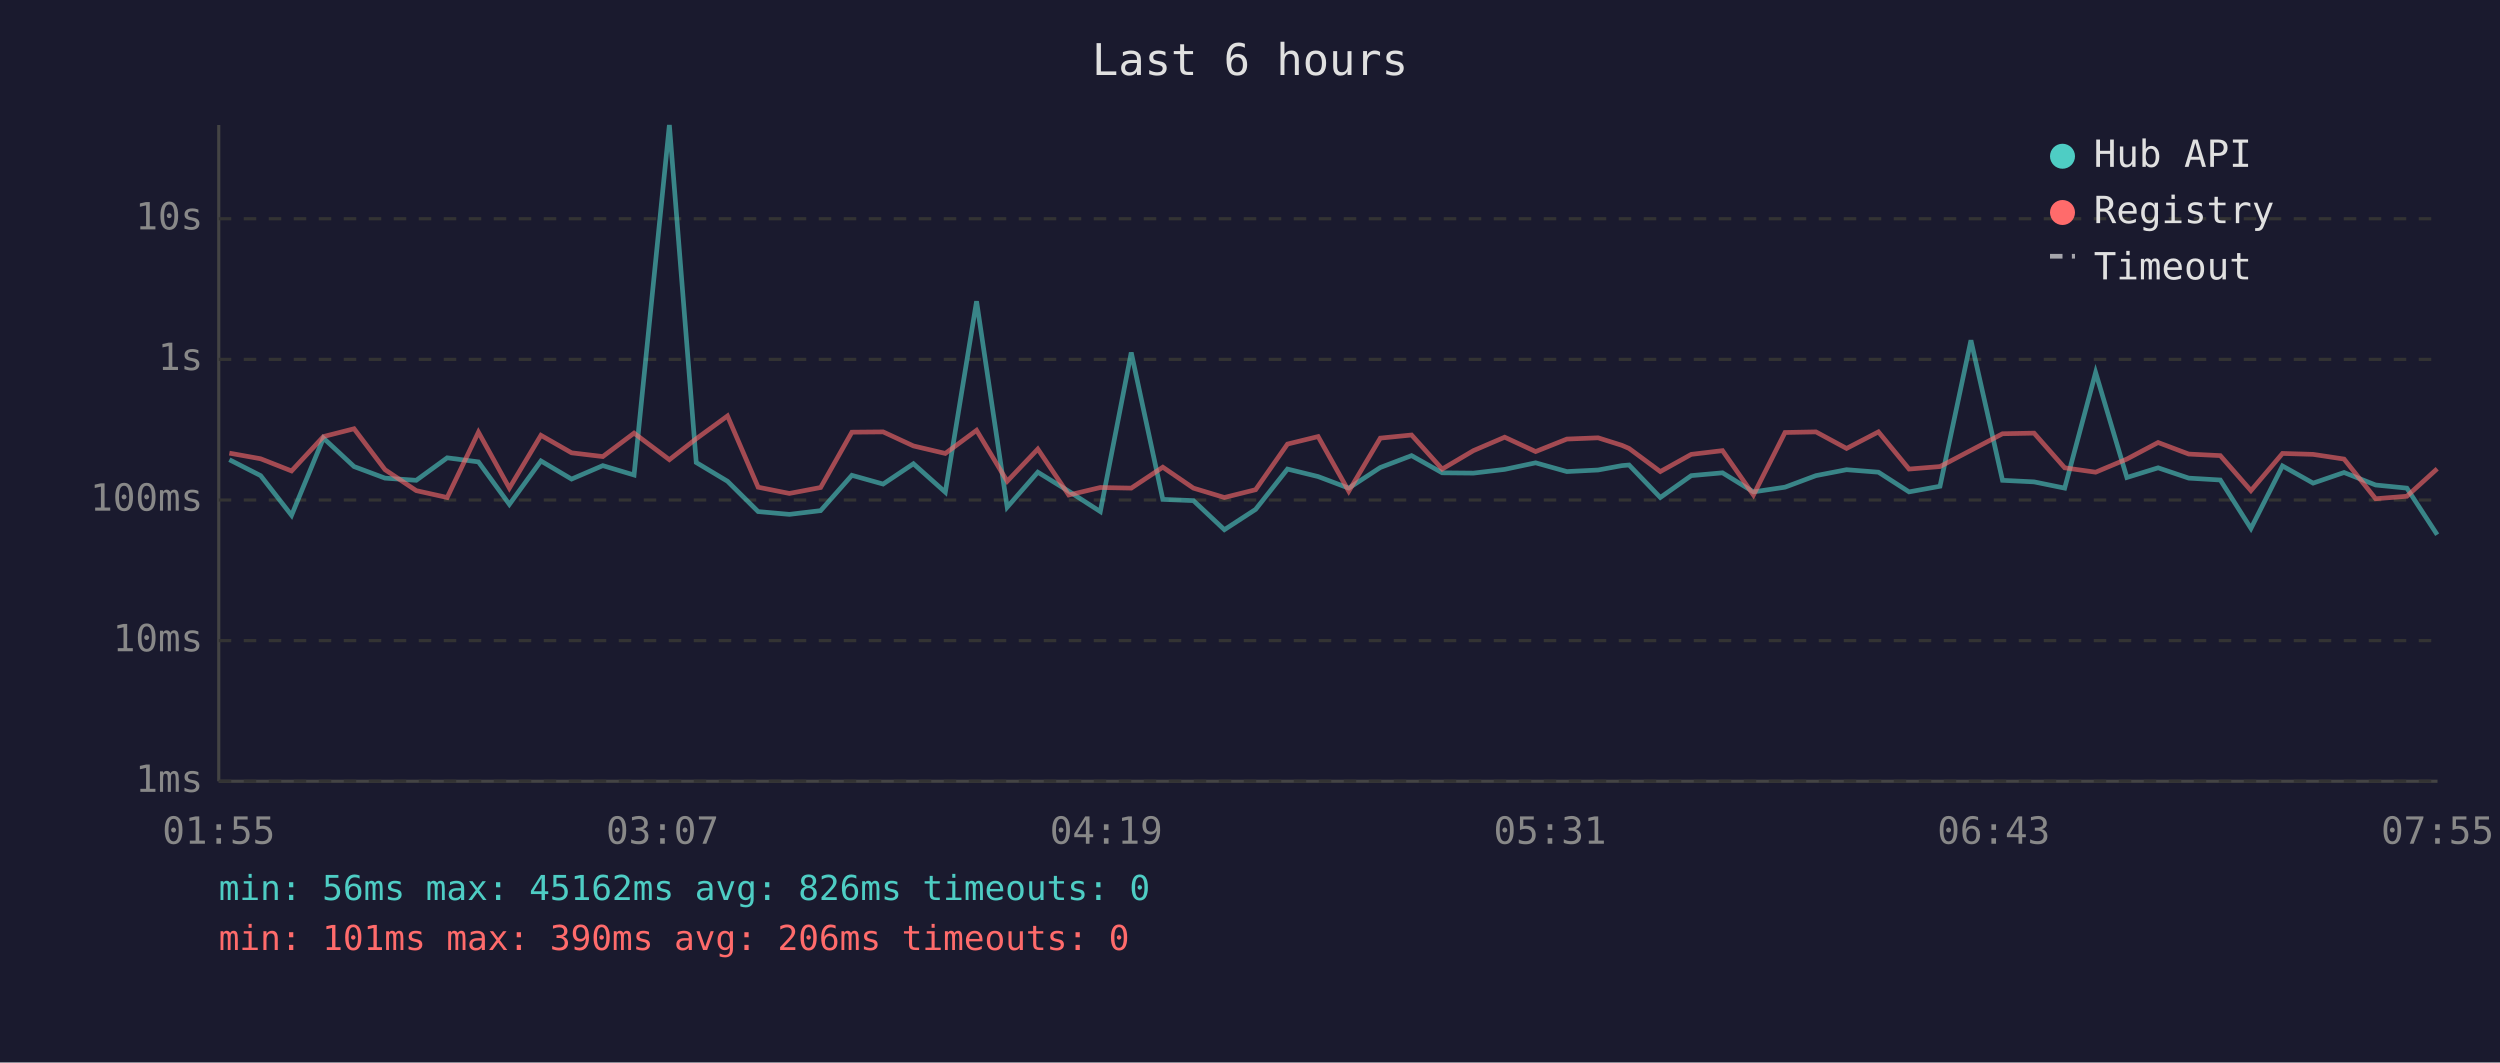
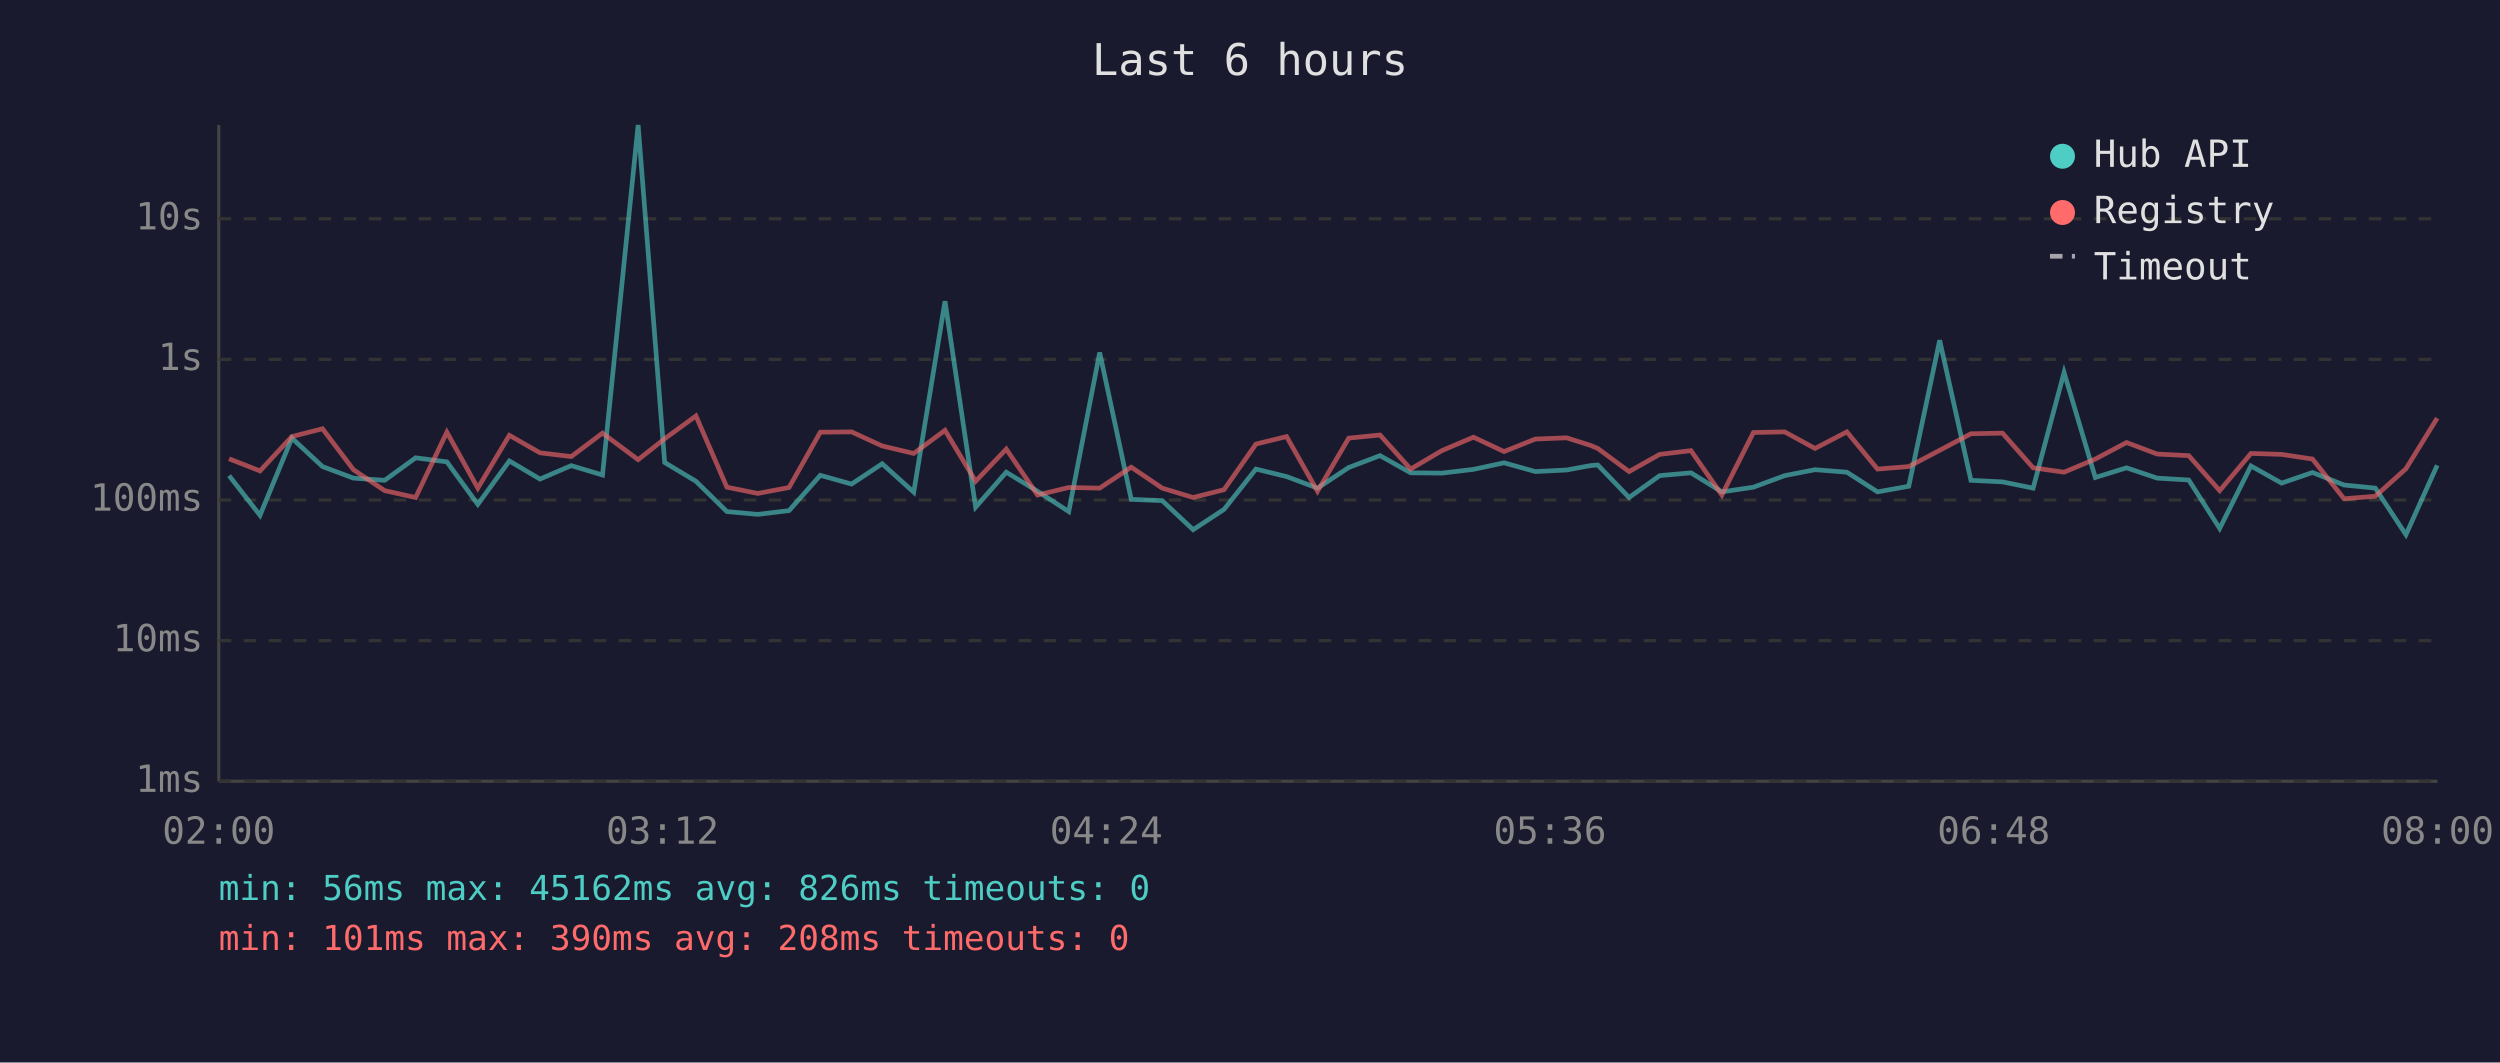
<svg xmlns="http://www.w3.org/2000/svg" viewBox="0 0 800 340" font-family="monospace" font-size="12">
  <rect width="800" height="340" fill="#1a1a2e" />
  <text x="400" y="24" fill="#e0e0e0" font-size="14" text-anchor="middle">Last 6 hours</text>
  <line x1="70" y1="40" x2="70" y2="250" stroke="#444" stroke-width="1" />
  <line x1="70" y1="250" x2="780" y2="250" stroke="#444" stroke-width="1" />
  <line x1="70" y1="250" x2="780" y2="250" stroke="#333" stroke-width="1" stroke-dasharray="4" />
  <text x="65" y="250" fill="#888" text-anchor="end" dominant-baseline="middle">1ms</text>
  <line x1="70" y1="205" x2="780" y2="205" stroke="#333" stroke-width="1" stroke-dasharray="4" />
  <text x="65" y="205" fill="#888" text-anchor="end" dominant-baseline="middle">10ms</text>
  <line x1="70" y1="160" x2="780" y2="160" stroke="#333" stroke-width="1" stroke-dasharray="4" />
  <text x="65" y="160" fill="#888" text-anchor="end" dominant-baseline="middle">100ms</text>
  <line x1="70" y1="115" x2="780" y2="115" stroke="#333" stroke-width="1" stroke-dasharray="4" />
  <text x="65" y="115" fill="#888" text-anchor="end" dominant-baseline="middle">1s</text>
  <line x1="70" y1="70" x2="780" y2="70" stroke="#333" stroke-width="1" stroke-dasharray="4" />
  <text x="65" y="70" fill="#888" text-anchor="end" dominant-baseline="middle">10s</text>
-   <text x="70" y="270" fill="#888" text-anchor="middle">01:55</text>
-   <text x="212" y="270" fill="#888" text-anchor="middle">03:07</text>
-   <text x="354" y="270" fill="#888" text-anchor="middle">04:19</text>
-   <text x="496" y="270" fill="#888" text-anchor="middle">05:31</text>
-   <text x="638" y="270" fill="#888" text-anchor="middle">06:43</text>
-   <text x="780" y="270" fill="#888" text-anchor="middle">07:55</text>
-   <polyline points="73.4,147.1 83.4,152.2 93.3,164.9 103.5,140.2 113.3,149.3 123.2,153.0 133.2,153.7 143.1,146.5 153.1,147.8 163.0,161.4 173.1,147.5 182.9,153.3 192.9,149.0 202.9,152.0 214.2,40.0 222.8,148.0 232.8,154.0 242.6,163.7 252.6,164.6 262.6,163.4 272.6,152.1 282.6,154.9 292.3,148.4 302.5,157.5 312.5,96.4 322.3,162.3 332.1,151.1 342.0,157.2 352.1,163.7 362.0,112.8 372.1,159.8 381.9,160.2 391.8,169.5 401.8,163.0 412.0,150.1 421.8,152.5 431.6,156.2 441.7,149.6 451.7,145.8 461.5,151.3 471.5,151.4 481.5,150.2 491.4,148.1 501.4,150.9 511.4,150.4 519.0,149.0 521.3,148.8 531.3,159.2 541.2,152.2 551.2,151.3 561.1,157.4 571.2,155.9 581.1,152.2 590.9,150.3 601.1,151.1 610.9,157.4 620.8,155.6 630.7,108.9 640.8,153.7 650.9,154.2 660.7,156.2 670.6,119.2 680.6,152.8 690.6,149.7 700.4,153.0 710.5,153.6 720.3,169.1 730.4,149.1 740.2,154.6 750.1,151.2 760.2,155.2 770.2,156.2 779.9,171.1" fill="none" stroke="#4ecdc4" stroke-width="1.5" opacity="0.6" />
-   <polyline points="73.4,145.0 83.4,146.8 93.3,150.7 103.5,139.7 113.3,137.2 123.2,150.3 133.2,157.0 143.1,159.2 153.1,138.3 163.0,156.2 173.1,139.3 182.9,144.9 192.9,146.1 202.9,138.6 214.2,147.1 222.8,140.4 232.8,133.1 242.6,155.9 252.6,157.9 262.6,156.0 272.6,138.3 282.6,138.2 292.3,142.7 302.5,145.1 312.5,137.7 322.3,154.0 332.1,143.7 342.0,158.4 352.1,156.0 362.0,156.2 372.1,149.5 381.9,156.2 391.8,159.2 401.8,156.7 412.0,142.1 421.8,139.7 431.6,157.2 441.7,140.2 451.7,139.2 461.5,150.1 471.5,144.2 481.5,139.9 491.4,144.5 501.4,140.5 511.4,140.1 519.0,142.5 521.3,143.5 531.3,150.9 541.2,145.4 551.2,144.2 561.1,158.4 571.2,138.4 581.1,138.2 590.9,143.5 601.1,138.2 610.9,150.1 620.8,149.3 630.7,144.1 640.8,138.8 650.9,138.6 660.7,149.7 670.6,151.1 680.6,146.9 690.6,141.6 700.4,145.3 710.5,145.8 720.3,157.0 730.4,145.1 740.2,145.4 750.1,146.9 760.2,159.6 770.2,158.8 779.9,150.0" fill="none" stroke="#ff6b6b" stroke-width="1.5" opacity="0.6" />
+   <text x="70" y="270" fill="#888" text-anchor="middle">02:00</text>
+   <text x="212" y="270" fill="#888" text-anchor="middle">03:12</text>
+   <text x="354" y="270" fill="#888" text-anchor="middle">04:24</text>
+   <text x="496" y="270" fill="#888" text-anchor="middle">05:36</text>
+   <text x="638" y="270" fill="#888" text-anchor="middle">06:48</text>
+   <text x="780" y="270" fill="#888" text-anchor="middle">08:00</text>
+   <polyline points="73.3,152.2 83.2,164.9 93.4,140.2 103.2,149.3 113.1,153.0 123.1,153.7 133.0,146.5 143.0,147.8 152.9,161.4 163.0,147.5 172.8,153.3 182.8,149.0 192.8,152.0 204.2,40.0 212.7,148.0 222.7,154.0 232.6,163.7 242.5,164.6 252.5,163.4 262.5,152.1 272.5,154.9 282.3,148.4 292.4,157.5 302.4,96.4 312.2,162.3 322.0,151.1 332.0,157.2 342.0,163.7 351.9,112.8 362.0,159.8 371.9,160.2 381.8,169.5 391.7,163.0 401.9,150.1 411.7,152.5 421.6,156.2 431.6,149.6 441.6,145.8 451.4,151.3 461.4,151.4 471.5,150.2 481.3,148.1 491.3,150.9 501.3,150.4 508.9,149.0 511.3,148.8 521.3,159.2 531.1,152.2 541.1,151.3 551.0,157.4 561.1,155.9 571.1,152.2 580.8,150.3 591.0,151.1 600.8,157.4 610.8,155.6 620.7,108.9 630.7,153.7 640.8,154.2 650.6,156.2 660.5,119.2 670.5,152.8 680.5,149.7 690.3,153.0 700.4,153.6 710.3,169.1 720.3,149.1 730.1,154.6 740.0,151.2 750.1,155.2 760.1,156.2 769.9,171.1 779.9,148.9" fill="none" stroke="#4ecdc4" stroke-width="1.5" opacity="0.6" />
+   <polyline points="73.3,146.8 83.2,150.7 93.4,139.7 103.2,137.2 113.1,150.3 123.1,157.0 133.0,159.2 143.0,138.3 152.9,156.2 163.0,139.3 172.8,144.9 182.8,146.1 192.8,138.6 204.2,147.1 212.7,140.4 222.7,133.1 232.6,155.9 242.5,157.9 252.5,156.0 262.5,138.3 272.5,138.2 282.3,142.7 292.4,145.1 302.4,137.7 312.2,154.0 322.0,143.7 332.0,158.4 342.0,156.0 351.9,156.2 362.0,149.5 371.9,156.2 381.8,159.2 391.7,156.7 401.9,142.1 411.7,139.7 421.6,157.2 431.6,140.2 441.6,139.2 451.4,150.1 461.4,144.2 471.5,139.9 481.3,144.5 491.3,140.5 501.3,140.1 508.9,142.5 511.3,143.5 521.3,150.9 531.1,145.4 541.1,144.2 551.0,158.4 561.1,138.4 571.1,138.2 580.8,143.5 591.0,138.2 600.8,150.1 610.8,149.3 620.7,144.1 630.7,138.8 640.8,138.6 650.6,149.7 660.5,151.1 670.5,146.9 680.5,141.6 690.3,145.3 700.4,145.8 710.3,157.0 720.3,145.1 730.1,145.4 740.0,146.9 750.1,159.6 760.1,158.8 769.9,150.0 779.9,133.8" fill="none" stroke="#ff6b6b" stroke-width="1.5" opacity="0.6" />
  <circle cx="660" cy="50" r="4" fill="#4ecdc4" />
  <text x="670" y="50" fill="#e0e0e0" dominant-baseline="middle">Hub API</text>
  <circle cx="660" cy="68" r="4" fill="#ff6b6b" />
  <text x="670" y="68" fill="#e0e0e0" dominant-baseline="middle">Registry</text>
  <line x1="656" y1="82" x2="664" y2="82" stroke="#e0e0e0" stroke-width="1.5" stroke-dasharray="4,3" opacity="0.7" />
  <text x="670" y="86" fill="#e0e0e0" dominant-baseline="middle">Timeout</text>
  <text x="70" y="288" fill="#4ecdc4" font-size="11">min: 56ms  max: 45162ms  avg: 826ms  timeouts: 0</text>
-   <text x="70" y="304" fill="#ff6b6b" font-size="11">min: 101ms  max: 390ms  avg: 206ms  timeouts: 0</text>
+   <text x="70" y="304" fill="#ff6b6b" font-size="11">min: 101ms  max: 390ms  avg: 208ms  timeouts: 0</text>
</svg>
